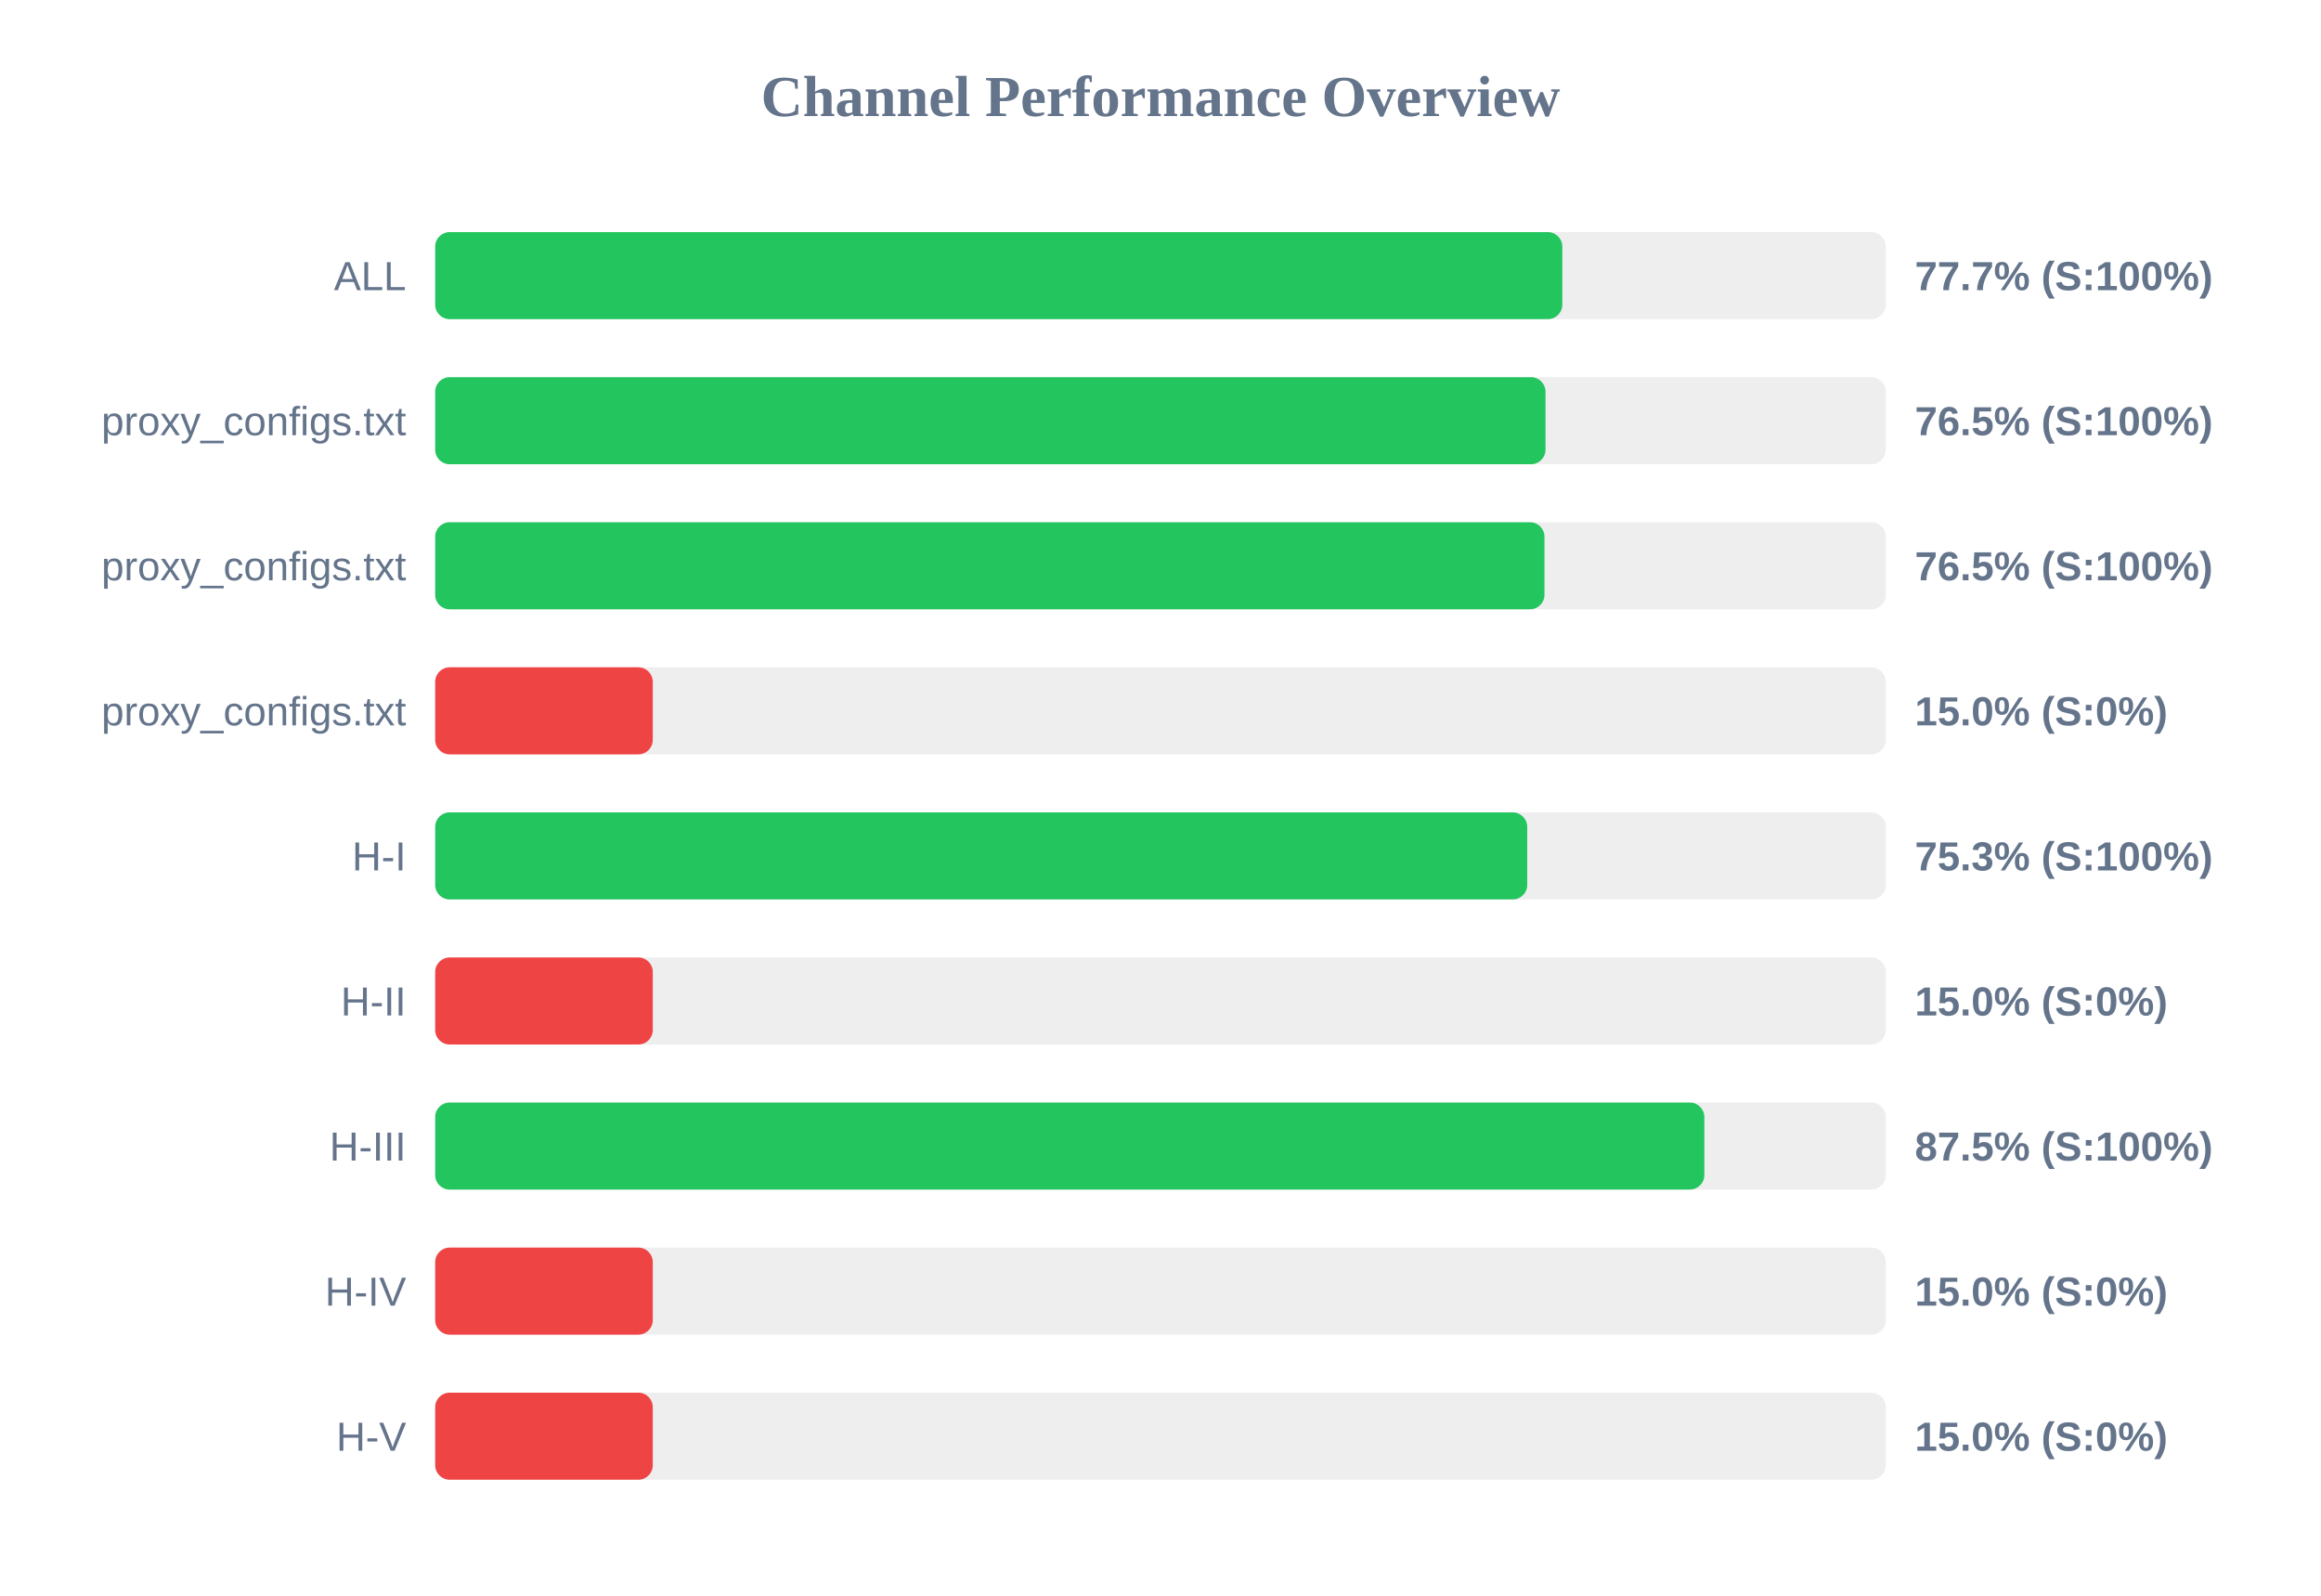
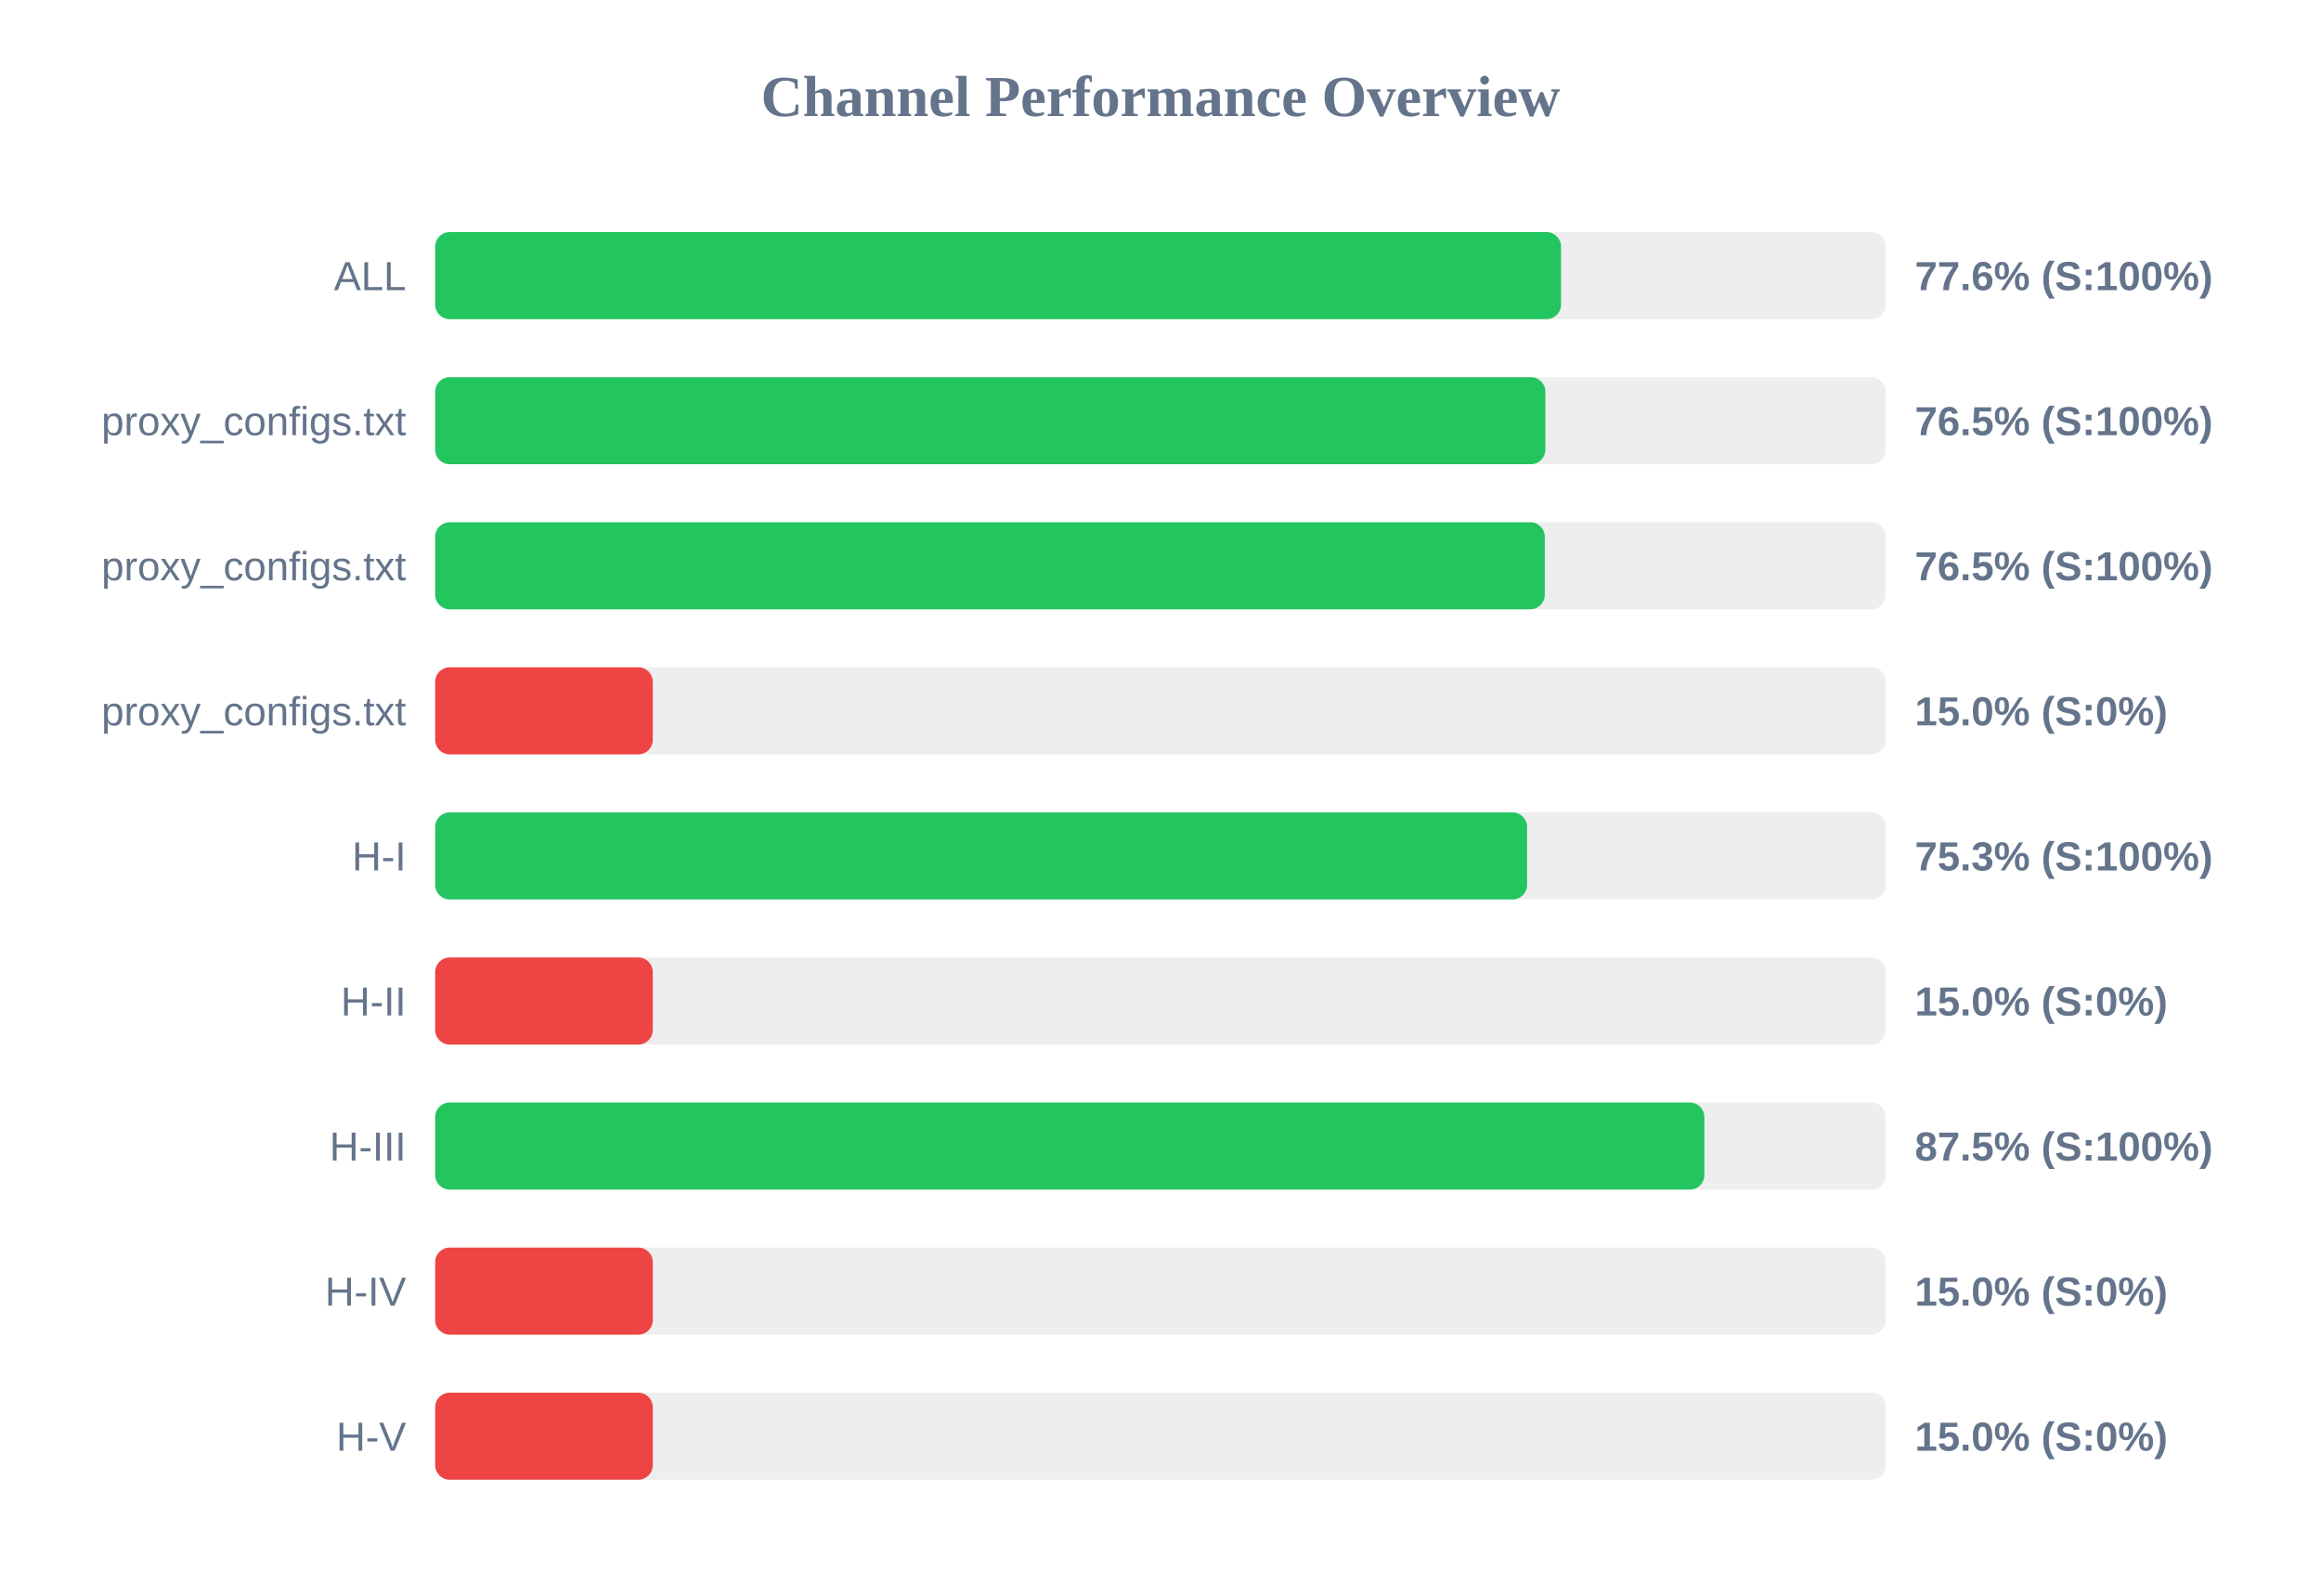
<svg xmlns="http://www.w3.org/2000/svg" width="800" height="550" version="1.1">
  <style>
        .row { font: 14px Arial; fill: #64748b; }
        .score { font: bold 14px Arial; fill: #64748b; }
    </style>
  <text x="400" y="40" text-anchor="middle" font-size="20px" font-weight="bold" fill="#64748b">Channel Performance Overview</text>
  <rect x="150" y="80" width="500" height="30" fill="#eee" rx="5" />
-   <rect x="150" y="80" width="388.5" height="30" fill="#22c55e" rx="5" />
+   <rect x="150" y="80" width="388.05" height="30" fill="#22c55e" rx="5" />
  <text x="140" y="100" text-anchor="end" class="row">ALL</text>
-   <text x="660" y="100" text-anchor="start" class="score">77.7% (S:100%)</text>
+   <text x="660" y="100" text-anchor="start" class="score">77.6% (S:100%)</text>
  <rect x="150" y="130" width="500" height="30" fill="#eee" rx="5" />
-   <rect x="150" y="130" width="382.7" height="30" fill="#22c55e" rx="5" />
+   <rect x="150" y="130" width="382.65" height="30" fill="#22c55e" rx="5" />
  <text x="140" y="150" text-anchor="end" class="row">proxy_configs.txt</text>
  <text x="660" y="150" text-anchor="start" class="score">76.5% (S:100%)</text>
  <rect x="150" y="180" width="500" height="30" fill="#eee" rx="5" />
-   <rect x="150" y="180" width="382.35" height="30" fill="#22c55e" rx="5" />
+   <rect x="150" y="180" width="382.45" height="30" fill="#22c55e" rx="5" />
  <text x="140" y="200" text-anchor="end" class="row">proxy_configs.txt</text>
  <text x="660" y="200" text-anchor="start" class="score">76.5% (S:100%)</text>
  <rect x="150" y="230" width="500" height="30" fill="#eee" rx="5" />
  <rect x="150" y="230" width="75.0" height="30" fill="#ef4444" rx="5" />
  <text x="140" y="250" text-anchor="end" class="row">proxy_configs.txt</text>
  <text x="660" y="250" text-anchor="start" class="score">15.0% (S:0%)</text>
  <rect x="150" y="280" width="500" height="30" fill="#eee" rx="5" />
-   <rect x="150" y="280" width="376.4" height="30" fill="#22c55e" rx="5" />
+   <rect x="150" y="280" width="376.35" height="30" fill="#22c55e" rx="5" />
  <text x="140" y="300" text-anchor="end" class="row">H-I</text>
  <text x="660" y="300" text-anchor="start" class="score">75.3% (S:100%)</text>
  <rect x="150" y="330" width="500" height="30" fill="#eee" rx="5" />
  <rect x="150" y="330" width="75.0" height="30" fill="#ef4444" rx="5" />
  <text x="140" y="350" text-anchor="end" class="row">H-II</text>
  <text x="660" y="350" text-anchor="start" class="score">15.0% (S:0%)</text>
  <rect x="150" y="380" width="500" height="30" fill="#eee" rx="5" />
  <rect x="150" y="380" width="437.45" height="30" fill="#22c55e" rx="5" />
  <text x="140" y="400" text-anchor="end" class="row">H-III</text>
  <text x="660" y="400" text-anchor="start" class="score">87.5% (S:100%)</text>
  <rect x="150" y="430" width="500" height="30" fill="#eee" rx="5" />
  <rect x="150" y="430" width="75.0" height="30" fill="#ef4444" rx="5" />
  <text x="140" y="450" text-anchor="end" class="row">H-IV</text>
  <text x="660" y="450" text-anchor="start" class="score">15.0% (S:0%)</text>
  <rect x="150" y="480" width="500" height="30" fill="#eee" rx="5" />
  <rect x="150" y="480" width="75.0" height="30" fill="#ef4444" rx="5" />
  <text x="140" y="500" text-anchor="end" class="row">H-V</text>
  <text x="660" y="500" text-anchor="start" class="score">15.0% (S:0%)</text>
</svg>
